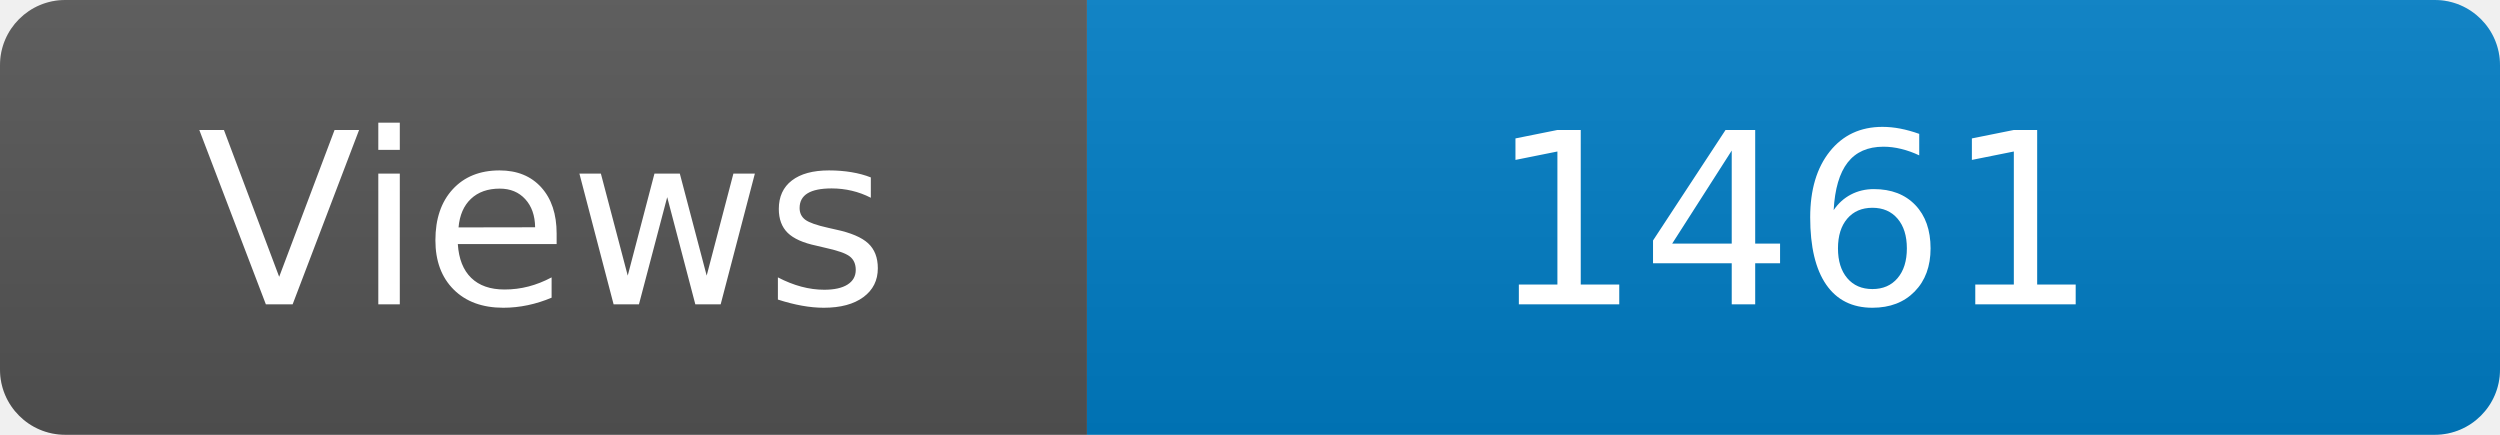
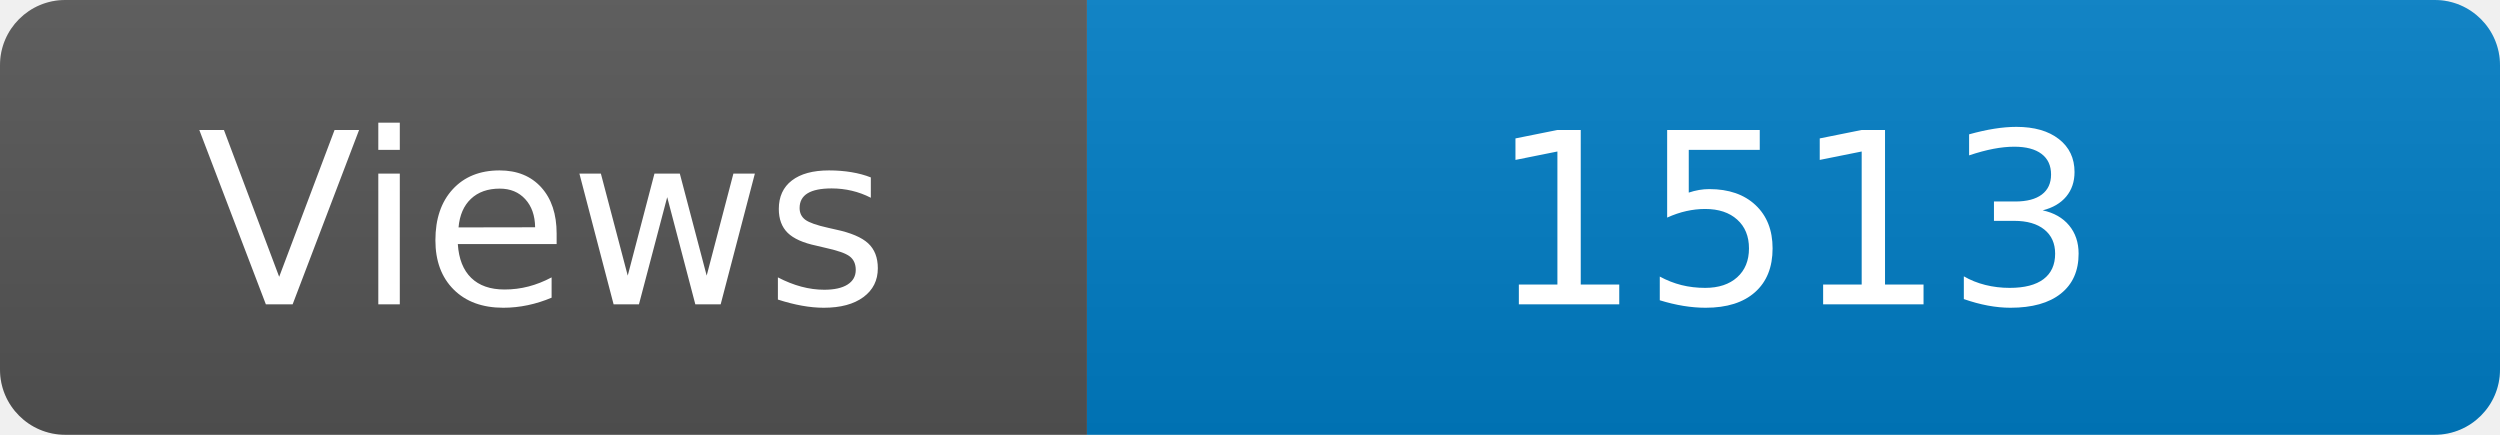
<svg xmlns="http://www.w3.org/2000/svg" width="115" height="20" role="img" aria-label="Maintained?: yes">
  <linearGradient id="s" x2="0" y2="100%">
    <stop offset="0" stop-color="#bbb" stop-opacity=".1" />
    <stop offset="1" stop-opacity=".1" />
  </linearGradient>
  <clipPath id="r">
    <rect width="115" height="20" rx="3" fill="#fff" />
  </clipPath>
  <g clip-path="url(#r)">
    <rect width="50" height="20" fill="#555" />
    <rect x="50" width="160" height="20" fill="#007ec6" />
    <rect width="115" height="20" fill="url(#s)" />
  </g>
  <g fill="#fff" text-anchor="middle" font-family="Verdana,Geneva,DejaVu Sans,sans-serif" font-size="110">
    <text x="250" y="140" transform="scale(.1)" fill="#fff">Views</text>
-     <text x="825" y="140" transform="scale(.1)" fill="#fff">1461</text>
+     <text x="825" y="140" transform="scale(.1)" fill="#fff">1513</text>
  </g>
</svg>
